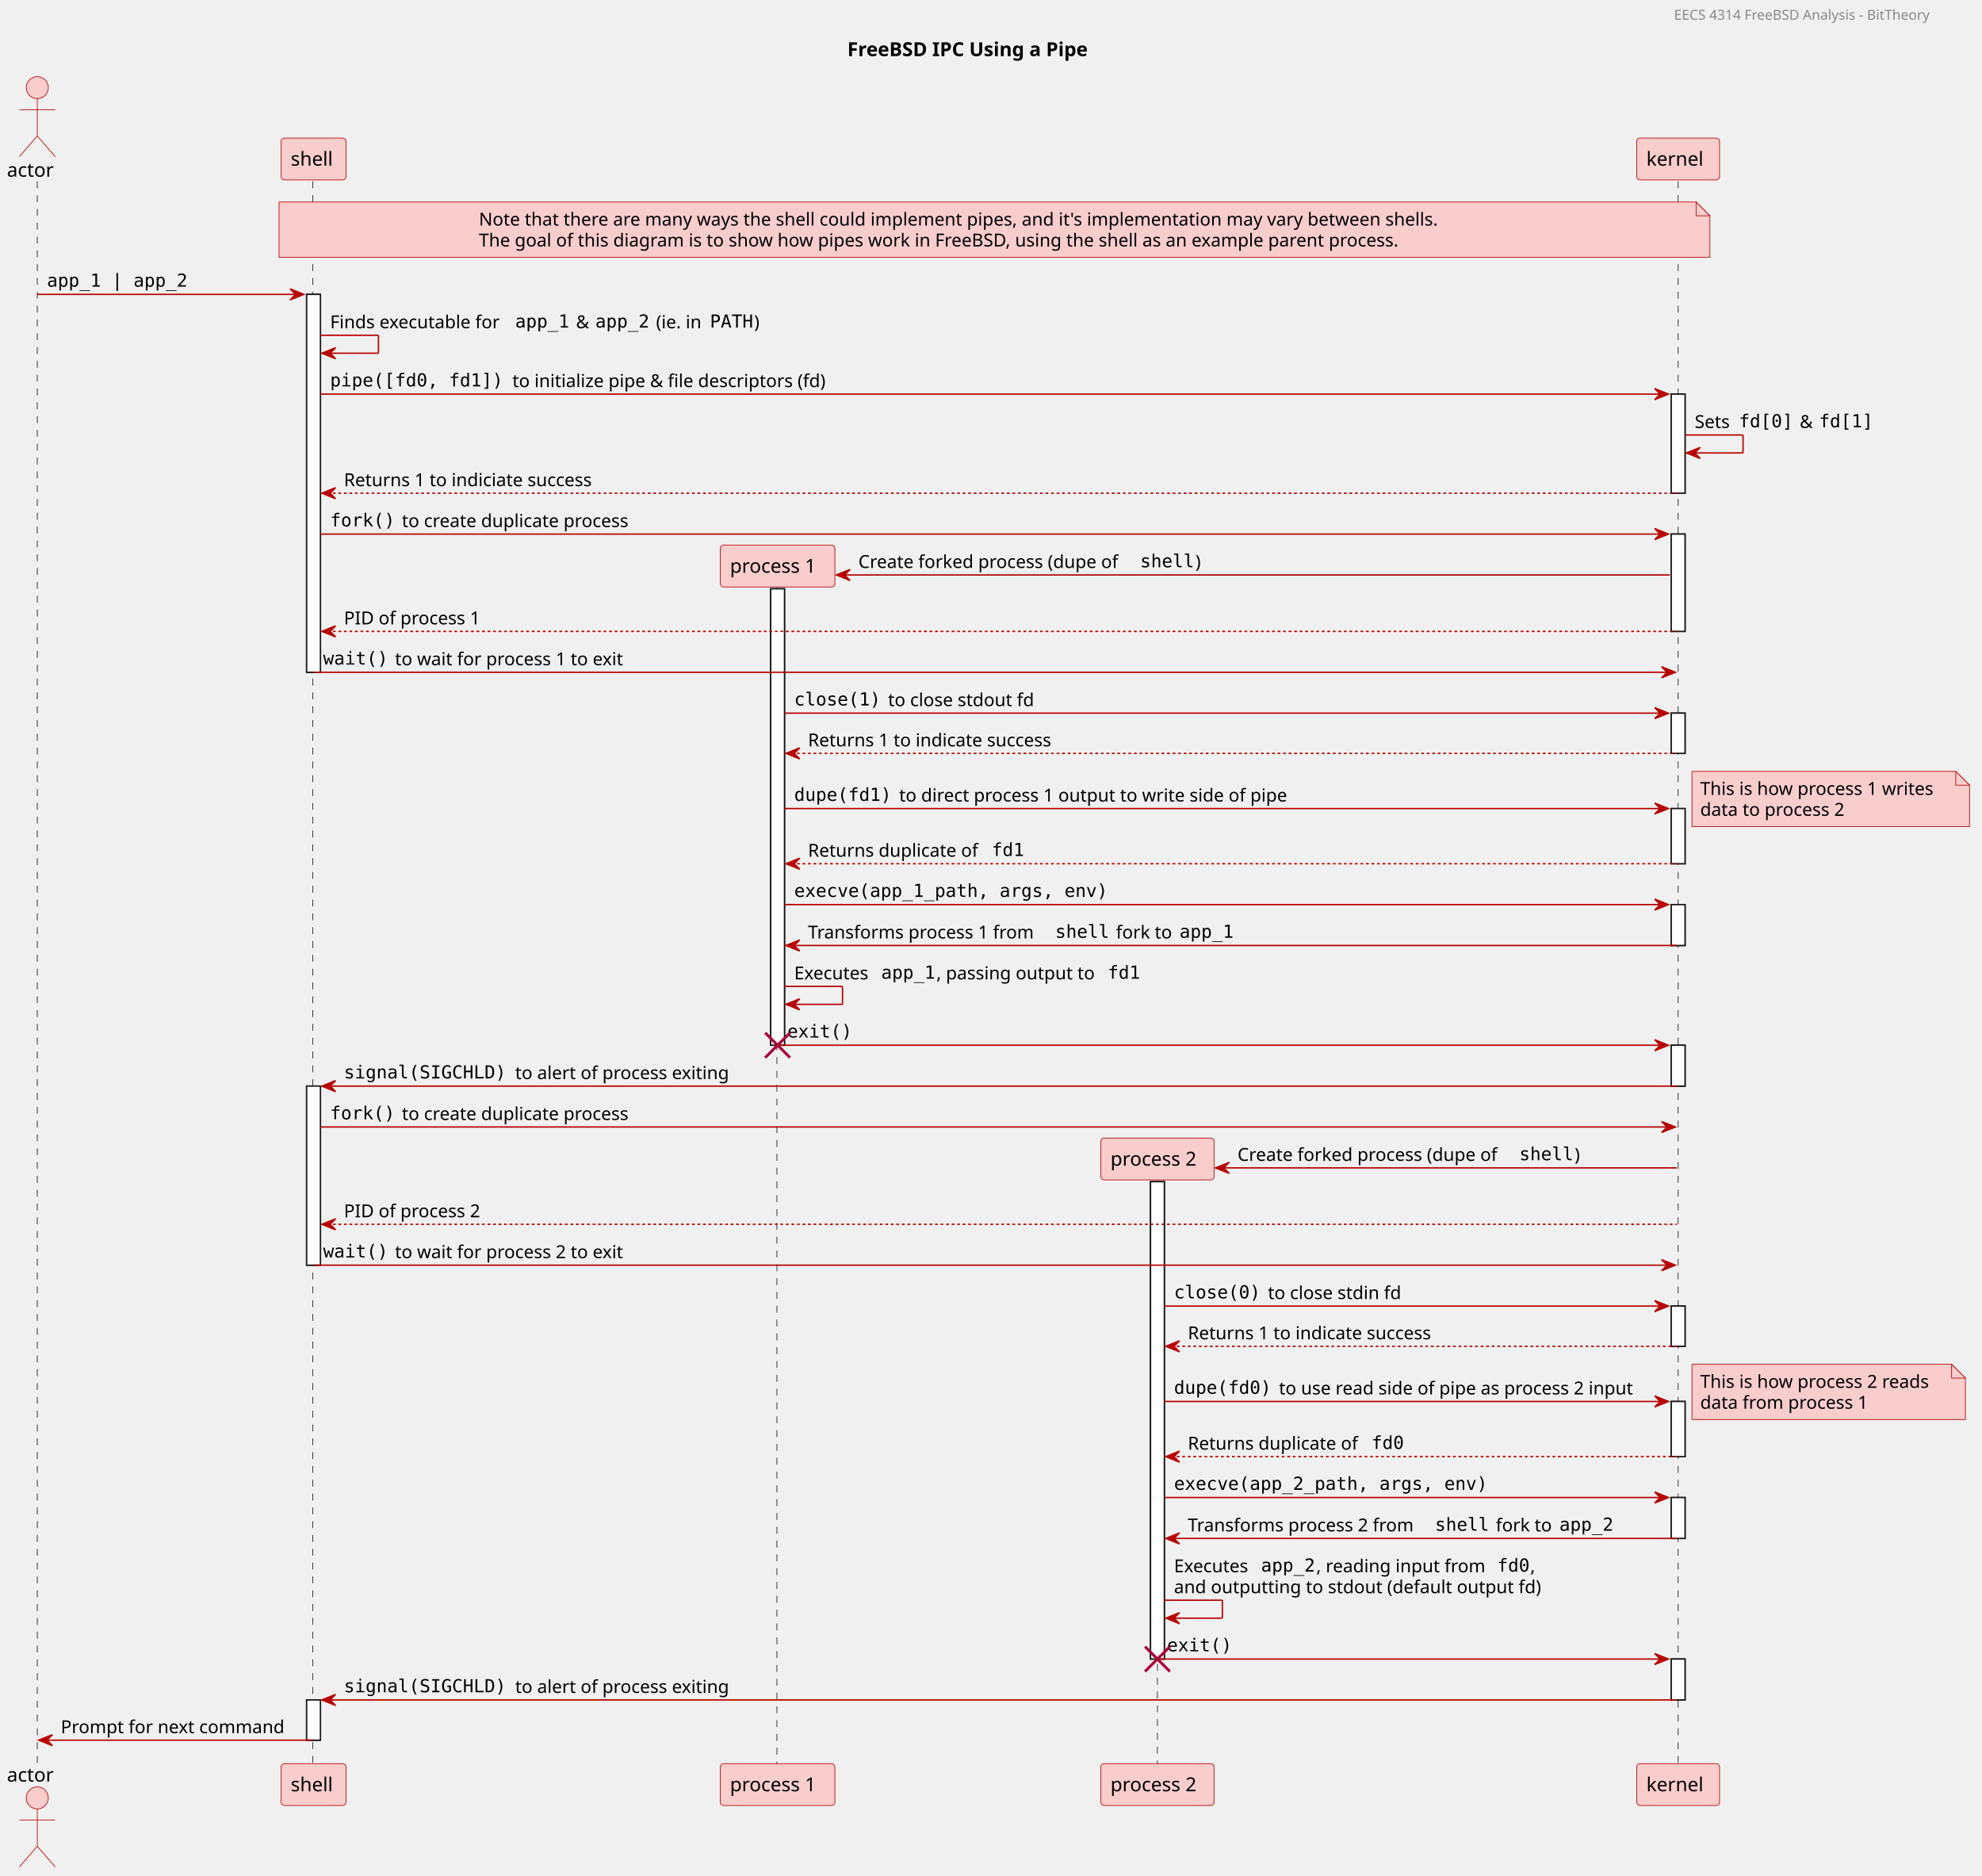
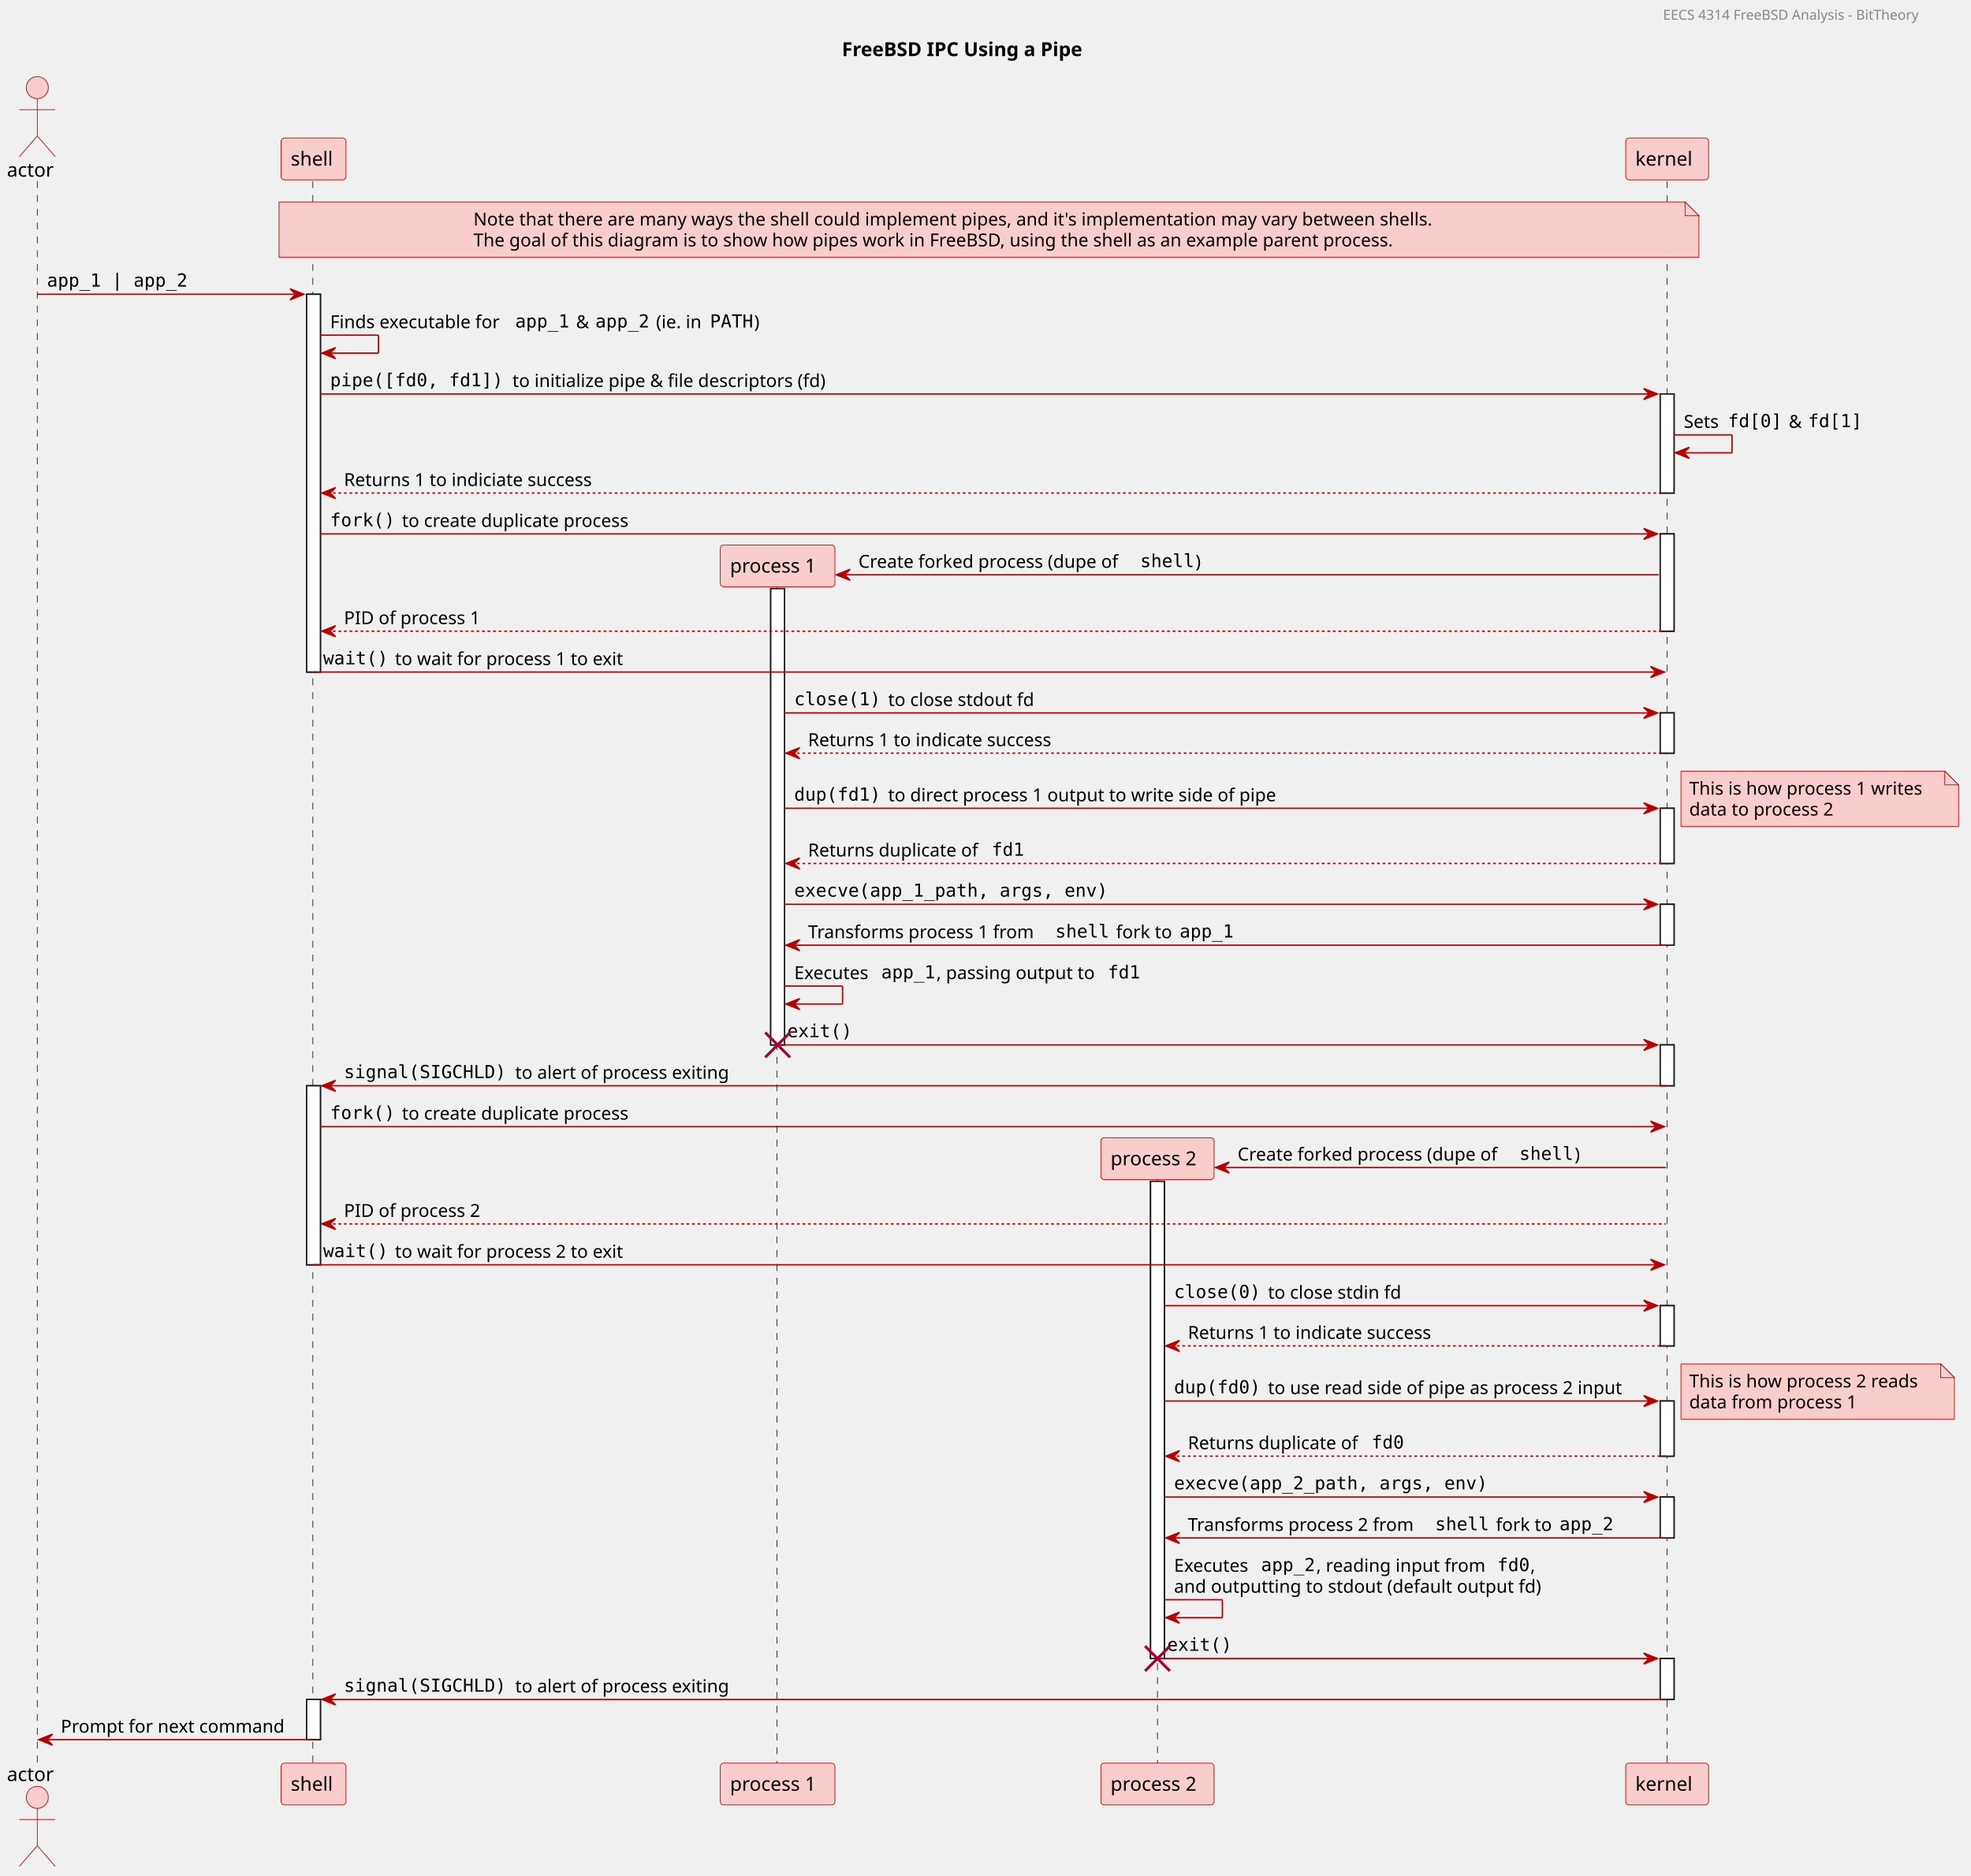
- <svg xmlns="http://www.w3.org/2000/svg" contentStyleType="text/css" height="1358px" preserveAspectRatio="none" style="width:1435px;height:1358px;background:#FFFFFF;" version="1.1" viewBox="0 0 1435 1358" width="1435px" zoomAndPan="magnify">
+ <svg xmlns="http://www.w3.org/2000/svg" contentStyleType="text/css" height="1358px" preserveAspectRatio="none" style="width:1427px;height:1358px;background:#FFFFFF;" version="1.1" viewBox="0 0 1427 1358" width="1427px" zoomAndPan="magnify">
  <defs />
  <g>
-     <text fill="#000000" font-family="sans-serif" font-size="14" font-weight="bold" lengthAdjust="spacing" textLength="200" x="613.5" y="40.636">FreeBSD IPC Using a Pipe</text>
+     <text fill="#000000" font-family="sans-serif" font-size="14" font-weight="bold" lengthAdjust="spacing" textLength="200" x="609.5" y="40.636">FreeBSD IPC Using a Pipe</text>
    <rect fill="#FFFFFF" height="273.563" style="stroke:#181818;stroke-width:1.0;" width="10" x="222" y="213.1" />
    <rect fill="#FFFFFF" height="129.63" style="stroke:#181818;stroke-width:1.0;" width="10" x="222" y="786.261" />
    <rect fill="#FFFFFF" height="29.133" style="stroke:#181818;stroke-width:1.0;" width="10" x="222" y="1230.622" />
    <rect fill="#FFFFFF" height="330.428" style="stroke:#181818;stroke-width:1.0;" width="10" x="558" y="426.233" />
    <rect fill="#FFFFFF" height="345.561" style="stroke:#181818;stroke-width:1.0;" width="10" x="833" y="855.461" />
-     <rect fill="#FFFFFF" height="71.733" style="stroke:#181818;stroke-width:1.0;" width="10" x="1210" y="285.3" />
-     <rect fill="#FFFFFF" height="70.43" style="stroke:#181818;stroke-width:1.0;" width="10" x="1210" y="386.633" />
-     <rect fill="#FFFFFF" height="29.133" style="stroke:#181818;stroke-width:1.0;" width="10" x="1210" y="516.263" />
-     <rect fill="#FFFFFF" height="39.933" style="stroke:#181818;stroke-width:1.0;" width="10" x="1210" y="585.328" />
-     <rect fill="#FFFFFF" height="29.6" style="stroke:#181818;stroke-width:1.0;" width="10" x="1210" y="654.861" />
-     <rect fill="#FFFFFF" height="29.6" style="stroke:#181818;stroke-width:1.0;" width="10" x="1210" y="756.661" />
-     <rect fill="#FFFFFF" height="29.133" style="stroke:#181818;stroke-width:1.0;" width="10" x="1210" y="945.491" />
-     <rect fill="#FFFFFF" height="39.933" style="stroke:#181818;stroke-width:1.0;" width="10" x="1210" y="1014.557" />
-     <rect fill="#FFFFFF" height="29.6" style="stroke:#181818;stroke-width:1.0;" width="10" x="1210" y="1084.089" />
-     <rect fill="#FFFFFF" height="29.6" style="stroke:#181818;stroke-width:1.0;" width="10" x="1210" y="1201.022" />
+     <rect fill="#FFFFFF" height="71.733" style="stroke:#181818;stroke-width:1.0;" width="10" x="1202" y="285.3" />
+     <rect fill="#FFFFFF" height="70.43" style="stroke:#181818;stroke-width:1.0;" width="10" x="1202" y="386.633" />
+     <rect fill="#FFFFFF" height="29.133" style="stroke:#181818;stroke-width:1.0;" width="10" x="1202" y="516.263" />
+     <rect fill="#FFFFFF" height="39.933" style="stroke:#181818;stroke-width:1.0;" width="10" x="1202" y="585.328" />
+     <rect fill="#FFFFFF" height="29.6" style="stroke:#181818;stroke-width:1.0;" width="10" x="1202" y="654.861" />
+     <rect fill="#FFFFFF" height="29.6" style="stroke:#181818;stroke-width:1.0;" width="10" x="1202" y="756.661" />
+     <rect fill="#FFFFFF" height="29.133" style="stroke:#181818;stroke-width:1.0;" width="10" x="1202" y="945.491" />
+     <rect fill="#FFFFFF" height="39.933" style="stroke:#181818;stroke-width:1.0;" width="10" x="1202" y="1014.557" />
+     <rect fill="#FFFFFF" height="29.6" style="stroke:#181818;stroke-width:1.0;" width="10" x="1202" y="1084.089" />
+     <rect fill="#FFFFFF" height="29.6" style="stroke:#181818;stroke-width:1.0;" width="10" x="1202" y="1201.022" />
    <line style="stroke:#181818;stroke-width:0.5;stroke-dasharray:5.0,5.0;" x1="27" x2="27" y1="131.234" y2="1277.755" />
    <line style="stroke:#181818;stroke-width:0.5;stroke-dasharray:5.0,5.0;" x1="226.5" x2="226.5" y1="131.234" y2="1277.755" />
    <line style="stroke:#181818;stroke-width:0.5;stroke-dasharray:5.0,5.0;" x1="562.5" x2="562.5" y1="425.281" y2="1277.755" />
    <line style="stroke:#181818;stroke-width:0.5;stroke-dasharray:5.0,5.0;" x1="838" x2="838" y1="854.51" y2="1277.755" />
-     <line style="stroke:#181818;stroke-width:0.5;stroke-dasharray:5.0,5.0;" x1="1215" x2="1215" y1="131.234" y2="1277.755" />
+     <line style="stroke:#181818;stroke-width:0.5;stroke-dasharray:5.0,5.0;" x1="1207" x2="1207" y1="131.234" y2="1277.755" />
    <text fill="#000000" font-family="sans-serif" font-size="14" lengthAdjust="spacing" textLength="38" x="5" y="127.933">actor</text>
    <ellipse cx="27" cy="63.438" fill="#F8CDCC" rx="8" ry="8" style="stroke:#B70000;stroke-width:0.5;" />
    <path d="M27,71.438 L27,98.438 M14,79.438 L40,79.438 M27,98.438 L14,113.438 M27,98.438 L40,113.438 " fill="none" style="stroke:#B70000;stroke-width:0.5;" />
    <text fill="#000000" font-family="sans-serif" font-size="14" lengthAdjust="spacing" textLength="38" x="5" y="1289.75">actor</text>
    <ellipse cx="27" cy="1301.552" fill="#F8CDCC" rx="8" ry="8" style="stroke:#B70000;stroke-width:0.5;" />
    <path d="M27,1309.552 L27,1336.552 M14,1317.552 L40,1317.552 M27,1336.552 L14,1351.552 M27,1336.552 L40,1351.552 " fill="none" style="stroke:#B70000;stroke-width:0.5;" />
    <rect fill="#F8CDCC" height="30.297" rx="2.5" ry="2.5" style="stroke:#B70000;stroke-width:0.5;" width="47" x="203.5" y="99.938" />
    <text fill="#000000" font-family="sans-serif" font-size="14" lengthAdjust="spacing" textLength="33" x="210.5" y="119.933">shell</text>
    <rect fill="#F8CDCC" height="30.297" rx="2.5" ry="2.5" style="stroke:#B70000;stroke-width:0.5;" width="47" x="203.5" y="1276.755" />
    <text fill="#000000" font-family="sans-serif" font-size="14" lengthAdjust="spacing" textLength="33" x="210.5" y="1296.75">shell</text>
    <rect fill="#F8CDCC" height="30.297" rx="2.5" ry="2.5" style="stroke:#B70000;stroke-width:0.5;" width="83" x="521.5" y="1276.755" />
    <text fill="#000000" font-family="sans-serif" font-size="14" lengthAdjust="spacing" textLength="69" x="528.5" y="1296.75">process 1</text>
    <rect fill="#F8CDCC" height="30.297" rx="2.5" ry="2.5" style="stroke:#B70000;stroke-width:0.5;" width="82" x="797" y="1276.755" />
    <text fill="#000000" font-family="sans-serif" font-size="14" lengthAdjust="spacing" textLength="68" x="804" y="1296.75">process 2</text>
-     <rect fill="#F8CDCC" height="30.297" rx="2.5" ry="2.5" style="stroke:#B70000;stroke-width:0.5;" width="60" x="1185" y="99.938" />
-     <text fill="#000000" font-family="sans-serif" font-size="14" lengthAdjust="spacing" textLength="46" x="1192" y="119.933">kernel</text>
-     <rect fill="#F8CDCC" height="30.297" rx="2.5" ry="2.5" style="stroke:#B70000;stroke-width:0.5;" width="60" x="1185" y="1276.755" />
-     <text fill="#000000" font-family="sans-serif" font-size="14" lengthAdjust="spacing" textLength="46" x="1192" y="1296.75">kernel</text>
+     <rect fill="#F8CDCC" height="30.297" rx="2.5" ry="2.5" style="stroke:#B70000;stroke-width:0.5;" width="60" x="1177" y="99.938" />
+     <text fill="#000000" font-family="sans-serif" font-size="14" lengthAdjust="spacing" textLength="46" x="1184" y="119.933">kernel</text>
+     <rect fill="#F8CDCC" height="30.297" rx="2.5" ry="2.5" style="stroke:#B70000;stroke-width:0.5;" width="60" x="1177" y="1276.755" />
+     <text fill="#000000" font-family="sans-serif" font-size="14" lengthAdjust="spacing" textLength="46" x="1184" y="1296.75">kernel</text>
    <rect fill="#FFFFFF" height="273.563" style="stroke:#181818;stroke-width:1.0;" width="10" x="222" y="213.1" />
    <rect fill="#FFFFFF" height="129.63" style="stroke:#181818;stroke-width:1.0;" width="10" x="222" y="786.261" />
    <rect fill="#FFFFFF" height="29.133" style="stroke:#181818;stroke-width:1.0;" width="10" x="222" y="1230.622" />
    <rect fill="#FFFFFF" height="330.428" style="stroke:#181818;stroke-width:1.0;" width="10" x="558" y="426.233" />
    <rect fill="#FFFFFF" height="345.561" style="stroke:#181818;stroke-width:1.0;" width="10" x="833" y="855.461" />
-     <rect fill="#FFFFFF" height="71.733" style="stroke:#181818;stroke-width:1.0;" width="10" x="1210" y="285.3" />
-     <rect fill="#FFFFFF" height="70.43" style="stroke:#181818;stroke-width:1.0;" width="10" x="1210" y="386.633" />
-     <rect fill="#FFFFFF" height="29.133" style="stroke:#181818;stroke-width:1.0;" width="10" x="1210" y="516.263" />
-     <rect fill="#FFFFFF" height="39.933" style="stroke:#181818;stroke-width:1.0;" width="10" x="1210" y="585.328" />
-     <rect fill="#FFFFFF" height="29.6" style="stroke:#181818;stroke-width:1.0;" width="10" x="1210" y="654.861" />
-     <rect fill="#FFFFFF" height="29.6" style="stroke:#181818;stroke-width:1.0;" width="10" x="1210" y="756.661" />
-     <rect fill="#FFFFFF" height="29.133" style="stroke:#181818;stroke-width:1.0;" width="10" x="1210" y="945.491" />
-     <rect fill="#FFFFFF" height="39.933" style="stroke:#181818;stroke-width:1.0;" width="10" x="1210" y="1014.557" />
-     <rect fill="#FFFFFF" height="29.6" style="stroke:#181818;stroke-width:1.0;" width="10" x="1210" y="1084.089" />
-     <rect fill="#FFFFFF" height="29.6" style="stroke:#181818;stroke-width:1.0;" width="10" x="1210" y="1201.022" />
-     <path d="M202,146.234 L202,186.234 L1238,186.234 L1238,156.234 L1228,146.234 L202,146.234 " fill="#F8CDCC" style="stroke:#B70000;stroke-width:0.5;" />
-     <path d="M1228,146.234 L1228,156.234 L1238,156.234 L1228,146.234 " fill="#F8CDCC" style="stroke:#B70000;stroke-width:0.5;" />
-     <text fill="#000000" font-family="sans-serif" font-size="13" lengthAdjust="spacing" textLength="738" x="346.75" y="163.301">Note that there are many ways the shell could implement pipes, and it's implementation may vary between shells.</text>
-     <text fill="#000000" font-family="sans-serif" font-size="13" lengthAdjust="spacing" textLength="705" x="346.75" y="178.434">The goal of this diagram is to show how pipes work in FreeBSD, using the shell as an example parent process.</text>
+     <rect fill="#FFFFFF" height="71.733" style="stroke:#181818;stroke-width:1.0;" width="10" x="1202" y="285.3" />
+     <rect fill="#FFFFFF" height="70.43" style="stroke:#181818;stroke-width:1.0;" width="10" x="1202" y="386.633" />
+     <rect fill="#FFFFFF" height="29.133" style="stroke:#181818;stroke-width:1.0;" width="10" x="1202" y="516.263" />
+     <rect fill="#FFFFFF" height="39.933" style="stroke:#181818;stroke-width:1.0;" width="10" x="1202" y="585.328" />
+     <rect fill="#FFFFFF" height="29.6" style="stroke:#181818;stroke-width:1.0;" width="10" x="1202" y="654.861" />
+     <rect fill="#FFFFFF" height="29.6" style="stroke:#181818;stroke-width:1.0;" width="10" x="1202" y="756.661" />
+     <rect fill="#FFFFFF" height="29.133" style="stroke:#181818;stroke-width:1.0;" width="10" x="1202" y="945.491" />
+     <rect fill="#FFFFFF" height="39.933" style="stroke:#181818;stroke-width:1.0;" width="10" x="1202" y="1014.557" />
+     <rect fill="#FFFFFF" height="29.6" style="stroke:#181818;stroke-width:1.0;" width="10" x="1202" y="1084.089" />
+     <rect fill="#FFFFFF" height="29.6" style="stroke:#181818;stroke-width:1.0;" width="10" x="1202" y="1201.022" />
+     <path d="M202,146.234 L202,186.234 L1230,186.234 L1230,156.234 L1220,146.234 L202,146.234 " fill="#F8CDCC" style="stroke:#B70000;stroke-width:0.5;" />
+     <path d="M1220,146.234 L1220,156.234 L1230,156.234 L1220,146.234 " fill="#F8CDCC" style="stroke:#B70000;stroke-width:0.5;" />
+     <text fill="#000000" font-family="sans-serif" font-size="13" lengthAdjust="spacing" textLength="738" x="342.75" y="163.301">Note that there are many ways the shell could implement pipes, and it's implementation may vary between shells.</text>
+     <text fill="#000000" font-family="sans-serif" font-size="13" lengthAdjust="spacing" textLength="705" x="342.75" y="178.434">The goal of this diagram is to show how pipes work in FreeBSD, using the shell as an example parent process.</text>
    <polygon fill="#B70000" points="210,209.1,220,213.1,210,217.1,214,213.1" style="stroke:#B70000;stroke-width:1.0;" />
    <line style="stroke:#B70000;stroke-width:1.0;" x1="27" x2="216" y1="213.1" y2="213.1" />
    <text fill="#000000" font-family="monospace" font-size="13" lengthAdjust="spacing" textLength="104" x="34" y="207.538">app_1 | app_2</text>
    <line style="stroke:#B70000;stroke-width:1.0;" x1="232" x2="274" y1="242.7" y2="242.7" />
    <line style="stroke:#B70000;stroke-width:1.0;" x1="274" x2="274" y1="242.7" y2="255.7" />
    <line style="stroke:#B70000;stroke-width:1.0;" x1="233" x2="274" y1="255.7" y2="255.7" />
    <polygon fill="#B70000" points="243,251.7,233,255.7,243,259.7,239,255.7" style="stroke:#B70000;stroke-width:1.0;" />
    <text fill="#000000" font-family="sans-serif" font-size="13" lengthAdjust="spacing" textLength="130" x="239" y="237.634">Finds executable for</text>
    <text fill="#000000" font-family="monospace" font-size="13" lengthAdjust="spacing" textLength="40" x="373" y="237.138">app_1</text>
    <text fill="#000000" font-family="sans-serif" font-size="13" lengthAdjust="spacing" textLength="10" x="417" y="237.634">&amp;</text>
    <text fill="#000000" font-family="monospace" font-size="13" lengthAdjust="spacing" textLength="40" x="431" y="237.138">app_2</text>
    <text fill="#000000" font-family="sans-serif" font-size="13" lengthAdjust="spacing" textLength="35" x="475" y="237.634">(ie. in</text>
    <text fill="#000000" font-family="monospace" font-size="13" lengthAdjust="spacing" textLength="32" x="514" y="237.138">PATH</text>
    <text fill="#000000" font-family="sans-serif" font-size="13" lengthAdjust="spacing" textLength="5" x="546" y="237.634">)</text>
-     <polygon fill="#B70000" points="1198,281.3,1208,285.3,1198,289.3,1202,285.3" style="stroke:#B70000;stroke-width:1.0;" />
-     <line style="stroke:#B70000;stroke-width:1.0;" x1="232" x2="1204" y1="285.3" y2="285.3" />
+     <polygon fill="#B70000" points="1190,281.3,1200,285.3,1190,289.3,1194,285.3" style="stroke:#B70000;stroke-width:1.0;" />
+     <line style="stroke:#B70000;stroke-width:1.0;" x1="232" x2="1196" y1="285.3" y2="285.3" />
    <text fill="#000000" font-family="monospace" font-size="13" lengthAdjust="spacing" textLength="128" x="239" y="279.738">pipe([fd0, fd1])</text>
    <text fill="#000000" font-family="sans-serif" font-size="13" lengthAdjust="spacing" textLength="238" x="371" y="280.234">to initialize pipe &amp; file descriptors (fd)</text>
-     <line style="stroke:#B70000;stroke-width:1.0;" x1="1220" x2="1262" y1="314.9" y2="314.9" />
-     <line style="stroke:#B70000;stroke-width:1.0;" x1="1262" x2="1262" y1="314.9" y2="327.9" />
-     <line style="stroke:#B70000;stroke-width:1.0;" x1="1221" x2="1262" y1="327.9" y2="327.9" />
-     <polygon fill="#B70000" points="1231,323.9,1221,327.9,1231,331.9,1227,327.9" style="stroke:#B70000;stroke-width:1.0;" />
-     <text fill="#000000" font-family="sans-serif" font-size="13" lengthAdjust="spacing" textLength="28" x="1227" y="309.834">Sets</text>
-     <text fill="#000000" font-family="monospace" font-size="13" lengthAdjust="spacing" textLength="40" x="1259" y="309.338">fd[0]</text>
-     <text fill="#000000" font-family="sans-serif" font-size="13" lengthAdjust="spacing" textLength="10" x="1303" y="309.834">&amp;</text>
-     <text fill="#000000" font-family="monospace" font-size="13" lengthAdjust="spacing" textLength="40" x="1317" y="309.338">fd[1]</text>
+     <line style="stroke:#B70000;stroke-width:1.0;" x1="1212" x2="1254" y1="314.9" y2="314.9" />
+     <line style="stroke:#B70000;stroke-width:1.0;" x1="1254" x2="1254" y1="314.9" y2="327.9" />
+     <line style="stroke:#B70000;stroke-width:1.0;" x1="1213" x2="1254" y1="327.9" y2="327.9" />
+     <polygon fill="#B70000" points="1223,323.9,1213,327.9,1223,331.9,1219,327.9" style="stroke:#B70000;stroke-width:1.0;" />
+     <text fill="#000000" font-family="sans-serif" font-size="13" lengthAdjust="spacing" textLength="28" x="1219" y="309.834">Sets</text>
+     <text fill="#000000" font-family="monospace" font-size="13" lengthAdjust="spacing" textLength="40" x="1251" y="309.338">fd[0]</text>
+     <text fill="#000000" font-family="sans-serif" font-size="13" lengthAdjust="spacing" textLength="10" x="1295" y="309.834">&amp;</text>
+     <text fill="#000000" font-family="monospace" font-size="13" lengthAdjust="spacing" textLength="40" x="1309" y="309.338">fd[1]</text>
    <polygon fill="#B70000" points="243,353.033,233,357.033,243,361.033,239,357.033" style="stroke:#B70000;stroke-width:1.0;" />
-     <line style="stroke:#B70000;stroke-width:1.0;stroke-dasharray:2.0,2.0;" x1="237" x2="1214" y1="357.033" y2="357.033" />
+     <line style="stroke:#B70000;stroke-width:1.0;stroke-dasharray:2.0,2.0;" x1="237" x2="1206" y1="357.033" y2="357.033" />
    <text fill="#000000" font-family="sans-serif" font-size="13" lengthAdjust="spacing" textLength="191" x="249" y="351.967">Returns 1 to indiciate success</text>
-     <polygon fill="#B70000" points="1198,382.633,1208,386.633,1198,390.633,1202,386.633" style="stroke:#B70000;stroke-width:1.0;" />
-     <line style="stroke:#B70000;stroke-width:1.0;" x1="232" x2="1204" y1="386.633" y2="386.633" />
+     <polygon fill="#B70000" points="1190,382.633,1200,386.633,1190,390.633,1194,386.633" style="stroke:#B70000;stroke-width:1.0;" />
+     <line style="stroke:#B70000;stroke-width:1.0;" x1="232" x2="1196" y1="386.633" y2="386.633" />
    <text fill="#000000" font-family="monospace" font-size="13" lengthAdjust="spacing" textLength="48" x="239" y="381.071">fork()</text>
    <text fill="#000000" font-family="sans-serif" font-size="13" lengthAdjust="spacing" textLength="174" x="291" y="381.567">to create duplicate process</text>
    <polygon fill="#B70000" points="615.5,412.233,605.5,416.233,615.5,420.233,611.5,416.233" style="stroke:#B70000;stroke-width:1.0;" />
-     <line style="stroke:#B70000;stroke-width:1.0;" x1="609.5" x2="1209" y1="416.233" y2="416.233" />
+     <line style="stroke:#B70000;stroke-width:1.0;" x1="609.5" x2="1201" y1="416.233" y2="416.233" />
    <text fill="#000000" font-family="sans-serif" font-size="13" lengthAdjust="spacing" textLength="200" x="621.5" y="411.167">Create forked process (dupe of</text>
    <text fill="#000000" font-family="monospace" font-size="13" lengthAdjust="spacing" textLength="40" x="825.5" y="410.671">shell</text>
    <text fill="#000000" font-family="sans-serif" font-size="13" lengthAdjust="spacing" textLength="5" x="865.5" y="411.167">)</text>
    <rect fill="#F8CDCC" height="30.297" rx="2.5" ry="2.5" style="stroke:#B70000;stroke-width:0.5;" width="83" x="521.5" y="394.633" />
    <text fill="#000000" font-family="sans-serif" font-size="14" lengthAdjust="spacing" textLength="69" x="528.5" y="414.628">process 1</text>
    <polygon fill="#B70000" points="243,453.063,233,457.063,243,461.063,239,457.063" style="stroke:#B70000;stroke-width:1.0;" />
-     <line style="stroke:#B70000;stroke-width:1.0;stroke-dasharray:2.0,2.0;" x1="237" x2="1214" y1="457.063" y2="457.063" />
+     <line style="stroke:#B70000;stroke-width:1.0;stroke-dasharray:2.0,2.0;" x1="237" x2="1206" y1="457.063" y2="457.063" />
    <text fill="#000000" font-family="sans-serif" font-size="13" lengthAdjust="spacing" textLength="104" x="249" y="451.997">PID of process 1</text>
-     <polygon fill="#B70000" points="1203,482.663,1213,486.663,1203,490.663,1207,486.663" style="stroke:#B70000;stroke-width:1.0;" />
-     <line style="stroke:#B70000;stroke-width:1.0;" x1="227" x2="1209" y1="486.663" y2="486.663" />
+     <polygon fill="#B70000" points="1195,482.663,1205,486.663,1195,490.663,1199,486.663" style="stroke:#B70000;stroke-width:1.0;" />
+     <line style="stroke:#B70000;stroke-width:1.0;" x1="227" x2="1201" y1="486.663" y2="486.663" />
    <text fill="#000000" font-family="monospace" font-size="13" lengthAdjust="spacing" textLength="48" x="234" y="481.101">wait()</text>
    <text fill="#000000" font-family="sans-serif" font-size="13" lengthAdjust="spacing" textLength="177" x="286" y="481.597">to wait for process 1 to exit</text>
-     <polygon fill="#B70000" points="1198,512.263,1208,516.263,1198,520.263,1202,516.263" style="stroke:#B70000;stroke-width:1.0;" />
-     <line style="stroke:#B70000;stroke-width:1.0;" x1="568" x2="1204" y1="516.263" y2="516.263" />
+     <polygon fill="#B70000" points="1190,512.263,1200,516.263,1190,520.263,1194,516.263" style="stroke:#B70000;stroke-width:1.0;" />
+     <line style="stroke:#B70000;stroke-width:1.0;" x1="568" x2="1196" y1="516.263" y2="516.263" />
    <text fill="#000000" font-family="monospace" font-size="13" lengthAdjust="spacing" textLength="64" x="575" y="510.701">close(1)</text>
    <text fill="#000000" font-family="sans-serif" font-size="13" lengthAdjust="spacing" textLength="112" x="643" y="511.197">to close stdout fd</text>
    <polygon fill="#B70000" points="579,541.395,569,545.395,579,549.395,575,545.395" style="stroke:#B70000;stroke-width:1.0;" />
-     <line style="stroke:#B70000;stroke-width:1.0;stroke-dasharray:2.0,2.0;" x1="573" x2="1214" y1="545.395" y2="545.395" />
+     <line style="stroke:#B70000;stroke-width:1.0;stroke-dasharray:2.0,2.0;" x1="573" x2="1206" y1="545.395" y2="545.395" />
    <text fill="#000000" font-family="sans-serif" font-size="13" lengthAdjust="spacing" textLength="188" x="585" y="540.33">Returns 1 to indicate success</text>
-     <polygon fill="#B70000" points="1198,581.328,1208,585.328,1198,589.328,1202,585.328" style="stroke:#B70000;stroke-width:1.0;" />
-     <line style="stroke:#B70000;stroke-width:1.0;" x1="568" x2="1204" y1="585.328" y2="585.328" />
-     <text fill="#000000" font-family="monospace" font-size="13" lengthAdjust="spacing" textLength="72" x="575" y="579.766">dupe(fd1)</text>
-     <text fill="#000000" font-family="sans-serif" font-size="13" lengthAdjust="spacing" textLength="296" x="651" y="580.262">to direct process 1 output to write side of pipe</text>
-     <path d="M1225,558.395 L1225,598.395 L1426,598.395 L1426,568.395 L1416,558.395 L1225,558.395 " fill="#F8CDCC" style="stroke:#B70000;stroke-width:0.5;" />
-     <path d="M1416,558.395 L1416,568.395 L1426,568.395 L1416,558.395 " fill="#F8CDCC" style="stroke:#B70000;stroke-width:0.5;" />
-     <text fill="#000000" font-family="sans-serif" font-size="13" lengthAdjust="spacing" textLength="180" x="1231" y="575.462">This is how process 1 writes</text>
-     <text fill="#000000" font-family="sans-serif" font-size="13" lengthAdjust="spacing" textLength="112" x="1231" y="590.595">data to process 2</text>
+     <polygon fill="#B70000" points="1190,581.328,1200,585.328,1190,589.328,1194,585.328" style="stroke:#B70000;stroke-width:1.0;" />
+     <line style="stroke:#B70000;stroke-width:1.0;" x1="568" x2="1196" y1="585.328" y2="585.328" />
+     <text fill="#000000" font-family="monospace" font-size="13" lengthAdjust="spacing" textLength="64" x="575" y="579.766">dup(fd1)</text>
+     <text fill="#000000" font-family="sans-serif" font-size="13" lengthAdjust="spacing" textLength="296" x="643" y="580.262">to direct process 1 output to write side of pipe</text>
+     <path d="M1217,558.395 L1217,598.395 L1418,598.395 L1418,568.395 L1408,558.395 L1217,558.395 " fill="#F8CDCC" style="stroke:#B70000;stroke-width:0.5;" />
+     <path d="M1408,558.395 L1408,568.395 L1418,568.395 L1408,558.395 " fill="#F8CDCC" style="stroke:#B70000;stroke-width:0.5;" />
+     <text fill="#000000" font-family="sans-serif" font-size="13" lengthAdjust="spacing" textLength="180" x="1223" y="575.462">This is how process 1 writes</text>
+     <text fill="#000000" font-family="sans-serif" font-size="13" lengthAdjust="spacing" textLength="112" x="1223" y="590.595">data to process 2</text>
    <polygon fill="#B70000" points="579,621.261,569,625.261,579,629.261,575,625.261" style="stroke:#B70000;stroke-width:1.0;" />
-     <line style="stroke:#B70000;stroke-width:1.0;stroke-dasharray:2.0,2.0;" x1="573" x2="1214" y1="625.261" y2="625.261" />
+     <line style="stroke:#B70000;stroke-width:1.0;stroke-dasharray:2.0,2.0;" x1="573" x2="1206" y1="625.261" y2="625.261" />
    <text fill="#000000" font-family="sans-serif" font-size="13" lengthAdjust="spacing" textLength="129" x="585" y="620.195">Returns duplicate of</text>
    <text fill="#000000" font-family="monospace" font-size="13" lengthAdjust="spacing" textLength="24" x="718" y="619.699">fd1</text>
-     <polygon fill="#B70000" points="1198,650.861,1208,654.861,1198,658.861,1202,654.861" style="stroke:#B70000;stroke-width:1.0;" />
-     <line style="stroke:#B70000;stroke-width:1.0;" x1="568" x2="1204" y1="654.861" y2="654.861" />
+     <polygon fill="#B70000" points="1190,650.861,1200,654.861,1190,658.861,1194,654.861" style="stroke:#B70000;stroke-width:1.0;" />
+     <line style="stroke:#B70000;stroke-width:1.0;" x1="568" x2="1196" y1="654.861" y2="654.861" />
    <text fill="#000000" font-family="monospace" font-size="13" lengthAdjust="spacing" textLength="232" x="575" y="649.299">execve(app_1_path, args, env)</text>
    <polygon fill="#B70000" points="579,680.461,569,684.461,579,688.461,575,684.461" style="stroke:#B70000;stroke-width:1.0;" />
-     <line style="stroke:#B70000;stroke-width:1.0;" x1="573" x2="1214" y1="684.461" y2="684.461" />
+     <line style="stroke:#B70000;stroke-width:1.0;" x1="573" x2="1206" y1="684.461" y2="684.461" />
    <text fill="#000000" font-family="sans-serif" font-size="13" lengthAdjust="spacing" textLength="175" x="585" y="679.395">Transforms process 1 from</text>
    <text fill="#000000" font-family="monospace" font-size="13" lengthAdjust="spacing" textLength="40" x="764" y="678.899">shell</text>
    <text fill="#000000" font-family="sans-serif" font-size="13" lengthAdjust="spacing" textLength="42" x="808" y="679.395">fork to</text>
    <text fill="#000000" font-family="monospace" font-size="13" lengthAdjust="spacing" textLength="40" x="854" y="678.899">app_1</text>
    <line style="stroke:#B70000;stroke-width:1.0;" x1="568" x2="610" y1="714.061" y2="714.061" />
    <line style="stroke:#B70000;stroke-width:1.0;" x1="610" x2="610" y1="714.061" y2="727.061" />
    <line style="stroke:#B70000;stroke-width:1.0;" x1="569" x2="610" y1="727.061" y2="727.061" />
    <polygon fill="#B70000" points="579,723.061,569,727.061,579,731.061,575,727.061" style="stroke:#B70000;stroke-width:1.0;" />
    <text fill="#000000" font-family="sans-serif" font-size="13" lengthAdjust="spacing" textLength="59" x="575" y="708.995">Executes</text>
    <text fill="#000000" font-family="monospace" font-size="13" lengthAdjust="spacing" textLength="40" x="638" y="708.499">app_1</text>
    <text fill="#000000" font-family="sans-serif" font-size="13" lengthAdjust="spacing" textLength="120" x="678" y="708.995">, passing output to</text>
    <text fill="#000000" font-family="monospace" font-size="13" lengthAdjust="spacing" textLength="24" x="802" y="708.499">fd1</text>
-     <polygon fill="#B70000" points="1198,752.661,1208,756.661,1198,760.661,1202,756.661" style="stroke:#B70000;stroke-width:1.0;" />
-     <line style="stroke:#B70000;stroke-width:1.0;" x1="563" x2="1204" y1="756.661" y2="756.661" />
+     <polygon fill="#B70000" points="1190,752.661,1200,756.661,1190,760.661,1194,756.661" style="stroke:#B70000;stroke-width:1.0;" />
+     <line style="stroke:#B70000;stroke-width:1.0;" x1="563" x2="1196" y1="756.661" y2="756.661" />
    <text fill="#000000" font-family="monospace" font-size="13" lengthAdjust="spacing" textLength="48" x="570" y="751.099">exit()</text>
    <line style="stroke:#A80036;stroke-width:2.0;" x1="554" x2="572" y1="747.661" y2="765.661" />
    <line style="stroke:#A80036;stroke-width:2.0;" x1="554" x2="572" y1="765.661" y2="747.661" />
    <polygon fill="#B70000" points="243,782.261,233,786.261,243,790.261,239,786.261" style="stroke:#B70000;stroke-width:1.0;" />
-     <line style="stroke:#B70000;stroke-width:1.0;" x1="237" x2="1214" y1="786.261" y2="786.261" />
+     <line style="stroke:#B70000;stroke-width:1.0;" x1="237" x2="1206" y1="786.261" y2="786.261" />
    <text fill="#000000" font-family="monospace" font-size="13" lengthAdjust="spacing" textLength="120" x="249" y="780.699">signal(SIGCHLD)</text>
    <text fill="#000000" font-family="sans-serif" font-size="13" lengthAdjust="spacing" textLength="164" x="373" y="781.195">to alert of process exiting</text>
-     <polygon fill="#B70000" points="1203,811.861,1213,815.861,1203,819.861,1207,815.861" style="stroke:#B70000;stroke-width:1.0;" />
-     <line style="stroke:#B70000;stroke-width:1.0;" x1="232" x2="1209" y1="815.861" y2="815.861" />
+     <polygon fill="#B70000" points="1195,811.861,1205,815.861,1195,819.861,1199,815.861" style="stroke:#B70000;stroke-width:1.0;" />
+     <line style="stroke:#B70000;stroke-width:1.0;" x1="232" x2="1201" y1="815.861" y2="815.861" />
    <text fill="#000000" font-family="monospace" font-size="13" lengthAdjust="spacing" textLength="48" x="239" y="810.299">fork()</text>
    <text fill="#000000" font-family="sans-serif" font-size="13" lengthAdjust="spacing" textLength="174" x="291" y="810.795">to create duplicate process</text>
    <polygon fill="#B70000" points="890,841.461,880,845.461,890,849.461,886,845.461" style="stroke:#B70000;stroke-width:1.0;" />
-     <line style="stroke:#B70000;stroke-width:1.0;" x1="884" x2="1214" y1="845.461" y2="845.461" />
+     <line style="stroke:#B70000;stroke-width:1.0;" x1="884" x2="1206" y1="845.461" y2="845.461" />
    <text fill="#000000" font-family="sans-serif" font-size="13" lengthAdjust="spacing" textLength="200" x="896" y="840.395">Create forked process (dupe of</text>
    <text fill="#000000" font-family="monospace" font-size="13" lengthAdjust="spacing" textLength="40" x="1100" y="839.899">shell</text>
    <text fill="#000000" font-family="sans-serif" font-size="13" lengthAdjust="spacing" textLength="5" x="1140" y="840.395">)</text>
    <rect fill="#F8CDCC" height="30.297" rx="2.5" ry="2.5" style="stroke:#B70000;stroke-width:0.5;" width="82" x="797" y="823.861" />
    <text fill="#000000" font-family="sans-serif" font-size="14" lengthAdjust="spacing" textLength="68" x="804" y="843.856">process 2</text>
    <polygon fill="#B70000" points="243,882.291,233,886.291,243,890.291,239,886.291" style="stroke:#B70000;stroke-width:1.0;" />
-     <line style="stroke:#B70000;stroke-width:1.0;stroke-dasharray:2.0,2.0;" x1="237" x2="1214" y1="886.291" y2="886.291" />
+     <line style="stroke:#B70000;stroke-width:1.0;stroke-dasharray:2.0,2.0;" x1="237" x2="1206" y1="886.291" y2="886.291" />
    <text fill="#000000" font-family="sans-serif" font-size="13" lengthAdjust="spacing" textLength="104" x="249" y="881.225">PID of process 2</text>
-     <polygon fill="#B70000" points="1203,911.891,1213,915.891,1203,919.891,1207,915.891" style="stroke:#B70000;stroke-width:1.0;" />
-     <line style="stroke:#B70000;stroke-width:1.0;" x1="227" x2="1209" y1="915.891" y2="915.891" />
+     <polygon fill="#B70000" points="1195,911.891,1205,915.891,1195,919.891,1199,915.891" style="stroke:#B70000;stroke-width:1.0;" />
+     <line style="stroke:#B70000;stroke-width:1.0;" x1="227" x2="1201" y1="915.891" y2="915.891" />
    <text fill="#000000" font-family="monospace" font-size="13" lengthAdjust="spacing" textLength="48" x="234" y="910.329">wait()</text>
    <text fill="#000000" font-family="sans-serif" font-size="13" lengthAdjust="spacing" textLength="177" x="286" y="910.825">to wait for process 2 to exit</text>
-     <polygon fill="#B70000" points="1198,941.491,1208,945.491,1198,949.491,1202,945.491" style="stroke:#B70000;stroke-width:1.0;" />
-     <line style="stroke:#B70000;stroke-width:1.0;" x1="843" x2="1204" y1="945.491" y2="945.491" />
+     <polygon fill="#B70000" points="1190,941.491,1200,945.491,1190,949.491,1194,945.491" style="stroke:#B70000;stroke-width:1.0;" />
+     <line style="stroke:#B70000;stroke-width:1.0;" x1="843" x2="1196" y1="945.491" y2="945.491" />
    <text fill="#000000" font-family="monospace" font-size="13" lengthAdjust="spacing" textLength="64" x="850" y="939.929">close(0)</text>
    <text fill="#000000" font-family="sans-serif" font-size="13" lengthAdjust="spacing" textLength="102" x="918" y="940.425">to close stdin fd</text>
    <polygon fill="#B70000" points="854,970.624,844,974.624,854,978.624,850,974.624" style="stroke:#B70000;stroke-width:1.0;" />
-     <line style="stroke:#B70000;stroke-width:1.0;stroke-dasharray:2.0,2.0;" x1="848" x2="1214" y1="974.624" y2="974.624" />
+     <line style="stroke:#B70000;stroke-width:1.0;stroke-dasharray:2.0,2.0;" x1="848" x2="1206" y1="974.624" y2="974.624" />
    <text fill="#000000" font-family="sans-serif" font-size="13" lengthAdjust="spacing" textLength="188" x="860" y="969.558">Returns 1 to indicate success</text>
-     <polygon fill="#B70000" points="1198,1010.557,1208,1014.557,1198,1018.557,1202,1014.557" style="stroke:#B70000;stroke-width:1.0;" />
-     <line style="stroke:#B70000;stroke-width:1.0;" x1="843" x2="1204" y1="1014.557" y2="1014.557" />
-     <text fill="#000000" font-family="monospace" font-size="13" lengthAdjust="spacing" textLength="72" x="850" y="1008.995">dupe(fd0)</text>
-     <text fill="#000000" font-family="sans-serif" font-size="13" lengthAdjust="spacing" textLength="272" x="926" y="1009.491">to use read side of pipe as process 2 input</text>
-     <path d="M1225,987.624 L1225,1027.624 L1423,1027.624 L1423,997.624 L1413,987.624 L1225,987.624 " fill="#F8CDCC" style="stroke:#B70000;stroke-width:0.5;" />
-     <path d="M1413,987.624 L1413,997.624 L1423,997.624 L1413,987.624 " fill="#F8CDCC" style="stroke:#B70000;stroke-width:0.5;" />
-     <text fill="#000000" font-family="sans-serif" font-size="13" lengthAdjust="spacing" textLength="177" x="1231" y="1004.691">This is how process 2 reads</text>
-     <text fill="#000000" font-family="sans-serif" font-size="13" lengthAdjust="spacing" textLength="130" x="1231" y="1019.823">data from process 1</text>
+     <polygon fill="#B70000" points="1190,1010.557,1200,1014.557,1190,1018.557,1194,1014.557" style="stroke:#B70000;stroke-width:1.0;" />
+     <line style="stroke:#B70000;stroke-width:1.0;" x1="843" x2="1196" y1="1014.557" y2="1014.557" />
+     <text fill="#000000" font-family="monospace" font-size="13" lengthAdjust="spacing" textLength="64" x="850" y="1008.995">dup(fd0)</text>
+     <text fill="#000000" font-family="sans-serif" font-size="13" lengthAdjust="spacing" textLength="272" x="918" y="1009.491">to use read side of pipe as process 2 input</text>
+     <path d="M1217,987.624 L1217,1027.624 L1415,1027.624 L1415,997.624 L1405,987.624 L1217,987.624 " fill="#F8CDCC" style="stroke:#B70000;stroke-width:0.5;" />
+     <path d="M1405,987.624 L1405,997.624 L1415,997.624 L1405,987.624 " fill="#F8CDCC" style="stroke:#B70000;stroke-width:0.5;" />
+     <text fill="#000000" font-family="sans-serif" font-size="13" lengthAdjust="spacing" textLength="177" x="1223" y="1004.691">This is how process 2 reads</text>
+     <text fill="#000000" font-family="sans-serif" font-size="13" lengthAdjust="spacing" textLength="130" x="1223" y="1019.823">data from process 1</text>
    <polygon fill="#B70000" points="854,1050.489,844,1054.489,854,1058.489,850,1054.489" style="stroke:#B70000;stroke-width:1.0;" />
-     <line style="stroke:#B70000;stroke-width:1.0;stroke-dasharray:2.0,2.0;" x1="848" x2="1214" y1="1054.489" y2="1054.489" />
+     <line style="stroke:#B70000;stroke-width:1.0;stroke-dasharray:2.0,2.0;" x1="848" x2="1206" y1="1054.489" y2="1054.489" />
    <text fill="#000000" font-family="sans-serif" font-size="13" lengthAdjust="spacing" textLength="129" x="860" y="1049.423">Returns duplicate of</text>
    <text fill="#000000" font-family="monospace" font-size="13" lengthAdjust="spacing" textLength="24" x="993" y="1048.927">fd0</text>
-     <polygon fill="#B70000" points="1198,1080.089,1208,1084.089,1198,1088.089,1202,1084.089" style="stroke:#B70000;stroke-width:1.0;" />
-     <line style="stroke:#B70000;stroke-width:1.0;" x1="843" x2="1204" y1="1084.089" y2="1084.089" />
+     <polygon fill="#B70000" points="1190,1080.089,1200,1084.089,1190,1088.089,1194,1084.089" style="stroke:#B70000;stroke-width:1.0;" />
+     <line style="stroke:#B70000;stroke-width:1.0;" x1="843" x2="1196" y1="1084.089" y2="1084.089" />
    <text fill="#000000" font-family="monospace" font-size="13" lengthAdjust="spacing" textLength="232" x="850" y="1078.527">execve(app_2_path, args, env)</text>
    <polygon fill="#B70000" points="854,1109.689,844,1113.689,854,1117.689,850,1113.689" style="stroke:#B70000;stroke-width:1.0;" />
-     <line style="stroke:#B70000;stroke-width:1.0;" x1="848" x2="1214" y1="1113.689" y2="1113.689" />
+     <line style="stroke:#B70000;stroke-width:1.0;" x1="848" x2="1206" y1="1113.689" y2="1113.689" />
    <text fill="#000000" font-family="sans-serif" font-size="13" lengthAdjust="spacing" textLength="175" x="860" y="1108.623">Transforms process 2 from</text>
    <text fill="#000000" font-family="monospace" font-size="13" lengthAdjust="spacing" textLength="40" x="1039" y="1108.127">shell</text>
    <text fill="#000000" font-family="sans-serif" font-size="13" lengthAdjust="spacing" textLength="42" x="1083" y="1108.623">fork to</text>
    <text fill="#000000" font-family="monospace" font-size="13" lengthAdjust="spacing" textLength="40" x="1129" y="1108.127">app_2</text>
    <line style="stroke:#B70000;stroke-width:1.0;" x1="843" x2="885" y1="1158.422" y2="1158.422" />
    <line style="stroke:#B70000;stroke-width:1.0;" x1="885" x2="885" y1="1158.422" y2="1171.422" />
    <line style="stroke:#B70000;stroke-width:1.0;" x1="844" x2="885" y1="1171.422" y2="1171.422" />
    <polygon fill="#B70000" points="854,1167.422,844,1171.422,854,1175.422,850,1171.422" style="stroke:#B70000;stroke-width:1.0;" />
    <text fill="#000000" font-family="sans-serif" font-size="13" lengthAdjust="spacing" textLength="59" x="850" y="1138.223">Executes</text>
    <text fill="#000000" font-family="monospace" font-size="13" lengthAdjust="spacing" textLength="40" x="913" y="1137.727">app_2</text>
    <text fill="#000000" font-family="sans-serif" font-size="13" lengthAdjust="spacing" textLength="127" x="953" y="1138.223">, reading input from</text>
    <text fill="#000000" font-family="monospace" font-size="13" lengthAdjust="spacing" textLength="24" x="1084" y="1137.727">fd0</text>
    <text fill="#000000" font-family="sans-serif" font-size="13" lengthAdjust="spacing" textLength="4" x="1108" y="1138.223">,</text>
    <text fill="#000000" font-family="sans-serif" font-size="13" lengthAdjust="spacing" textLength="278" x="850" y="1153.356">and outputting to stdout (default output fd)</text>
-     <polygon fill="#B70000" points="1198,1197.022,1208,1201.022,1198,1205.022,1202,1201.022" style="stroke:#B70000;stroke-width:1.0;" />
-     <line style="stroke:#B70000;stroke-width:1.0;" x1="838" x2="1204" y1="1201.022" y2="1201.022" />
+     <polygon fill="#B70000" points="1190,1197.022,1200,1201.022,1190,1205.022,1194,1201.022" style="stroke:#B70000;stroke-width:1.0;" />
+     <line style="stroke:#B70000;stroke-width:1.0;" x1="838" x2="1196" y1="1201.022" y2="1201.022" />
    <text fill="#000000" font-family="monospace" font-size="13" lengthAdjust="spacing" textLength="48" x="845" y="1195.46">exit()</text>
    <line style="stroke:#A80036;stroke-width:2.0;" x1="829" x2="847" y1="1192.022" y2="1210.022" />
    <line style="stroke:#A80036;stroke-width:2.0;" x1="829" x2="847" y1="1210.022" y2="1192.022" />
    <polygon fill="#B70000" points="243,1226.622,233,1230.622,243,1234.622,239,1230.622" style="stroke:#B70000;stroke-width:1.0;" />
-     <line style="stroke:#B70000;stroke-width:1.0;" x1="237" x2="1214" y1="1230.622" y2="1230.622" />
+     <line style="stroke:#B70000;stroke-width:1.0;" x1="237" x2="1206" y1="1230.622" y2="1230.622" />
    <text fill="#000000" font-family="monospace" font-size="13" lengthAdjust="spacing" textLength="120" x="249" y="1225.06">signal(SIGCHLD)</text>
    <text fill="#000000" font-family="sans-serif" font-size="13" lengthAdjust="spacing" textLength="164" x="373" y="1225.556">to alert of process exiting</text>
    <polygon fill="#B70000" points="38,1255.755,28,1259.755,38,1263.755,34,1259.755" style="stroke:#B70000;stroke-width:1.0;" />
    <line style="stroke:#B70000;stroke-width:1.0;" x1="32" x2="226" y1="1259.755" y2="1259.755" />
    <text fill="#000000" font-family="sans-serif" font-size="13" lengthAdjust="spacing" textLength="171" x="44" y="1254.689">Prompt for next command</text>
-     <text fill="#888888" font-family="sans-serif" font-size="10" lengthAdjust="spacing" textLength="215" x="1212" y="14.282">EECS 4314 FreeBSD Analysis - BitTheory</text>
+     <text fill="#888888" font-family="sans-serif" font-size="10" lengthAdjust="spacing" textLength="215" x="1204" y="14.282">EECS 4314 FreeBSD Analysis - BitTheory</text>
  </g>
</svg>
